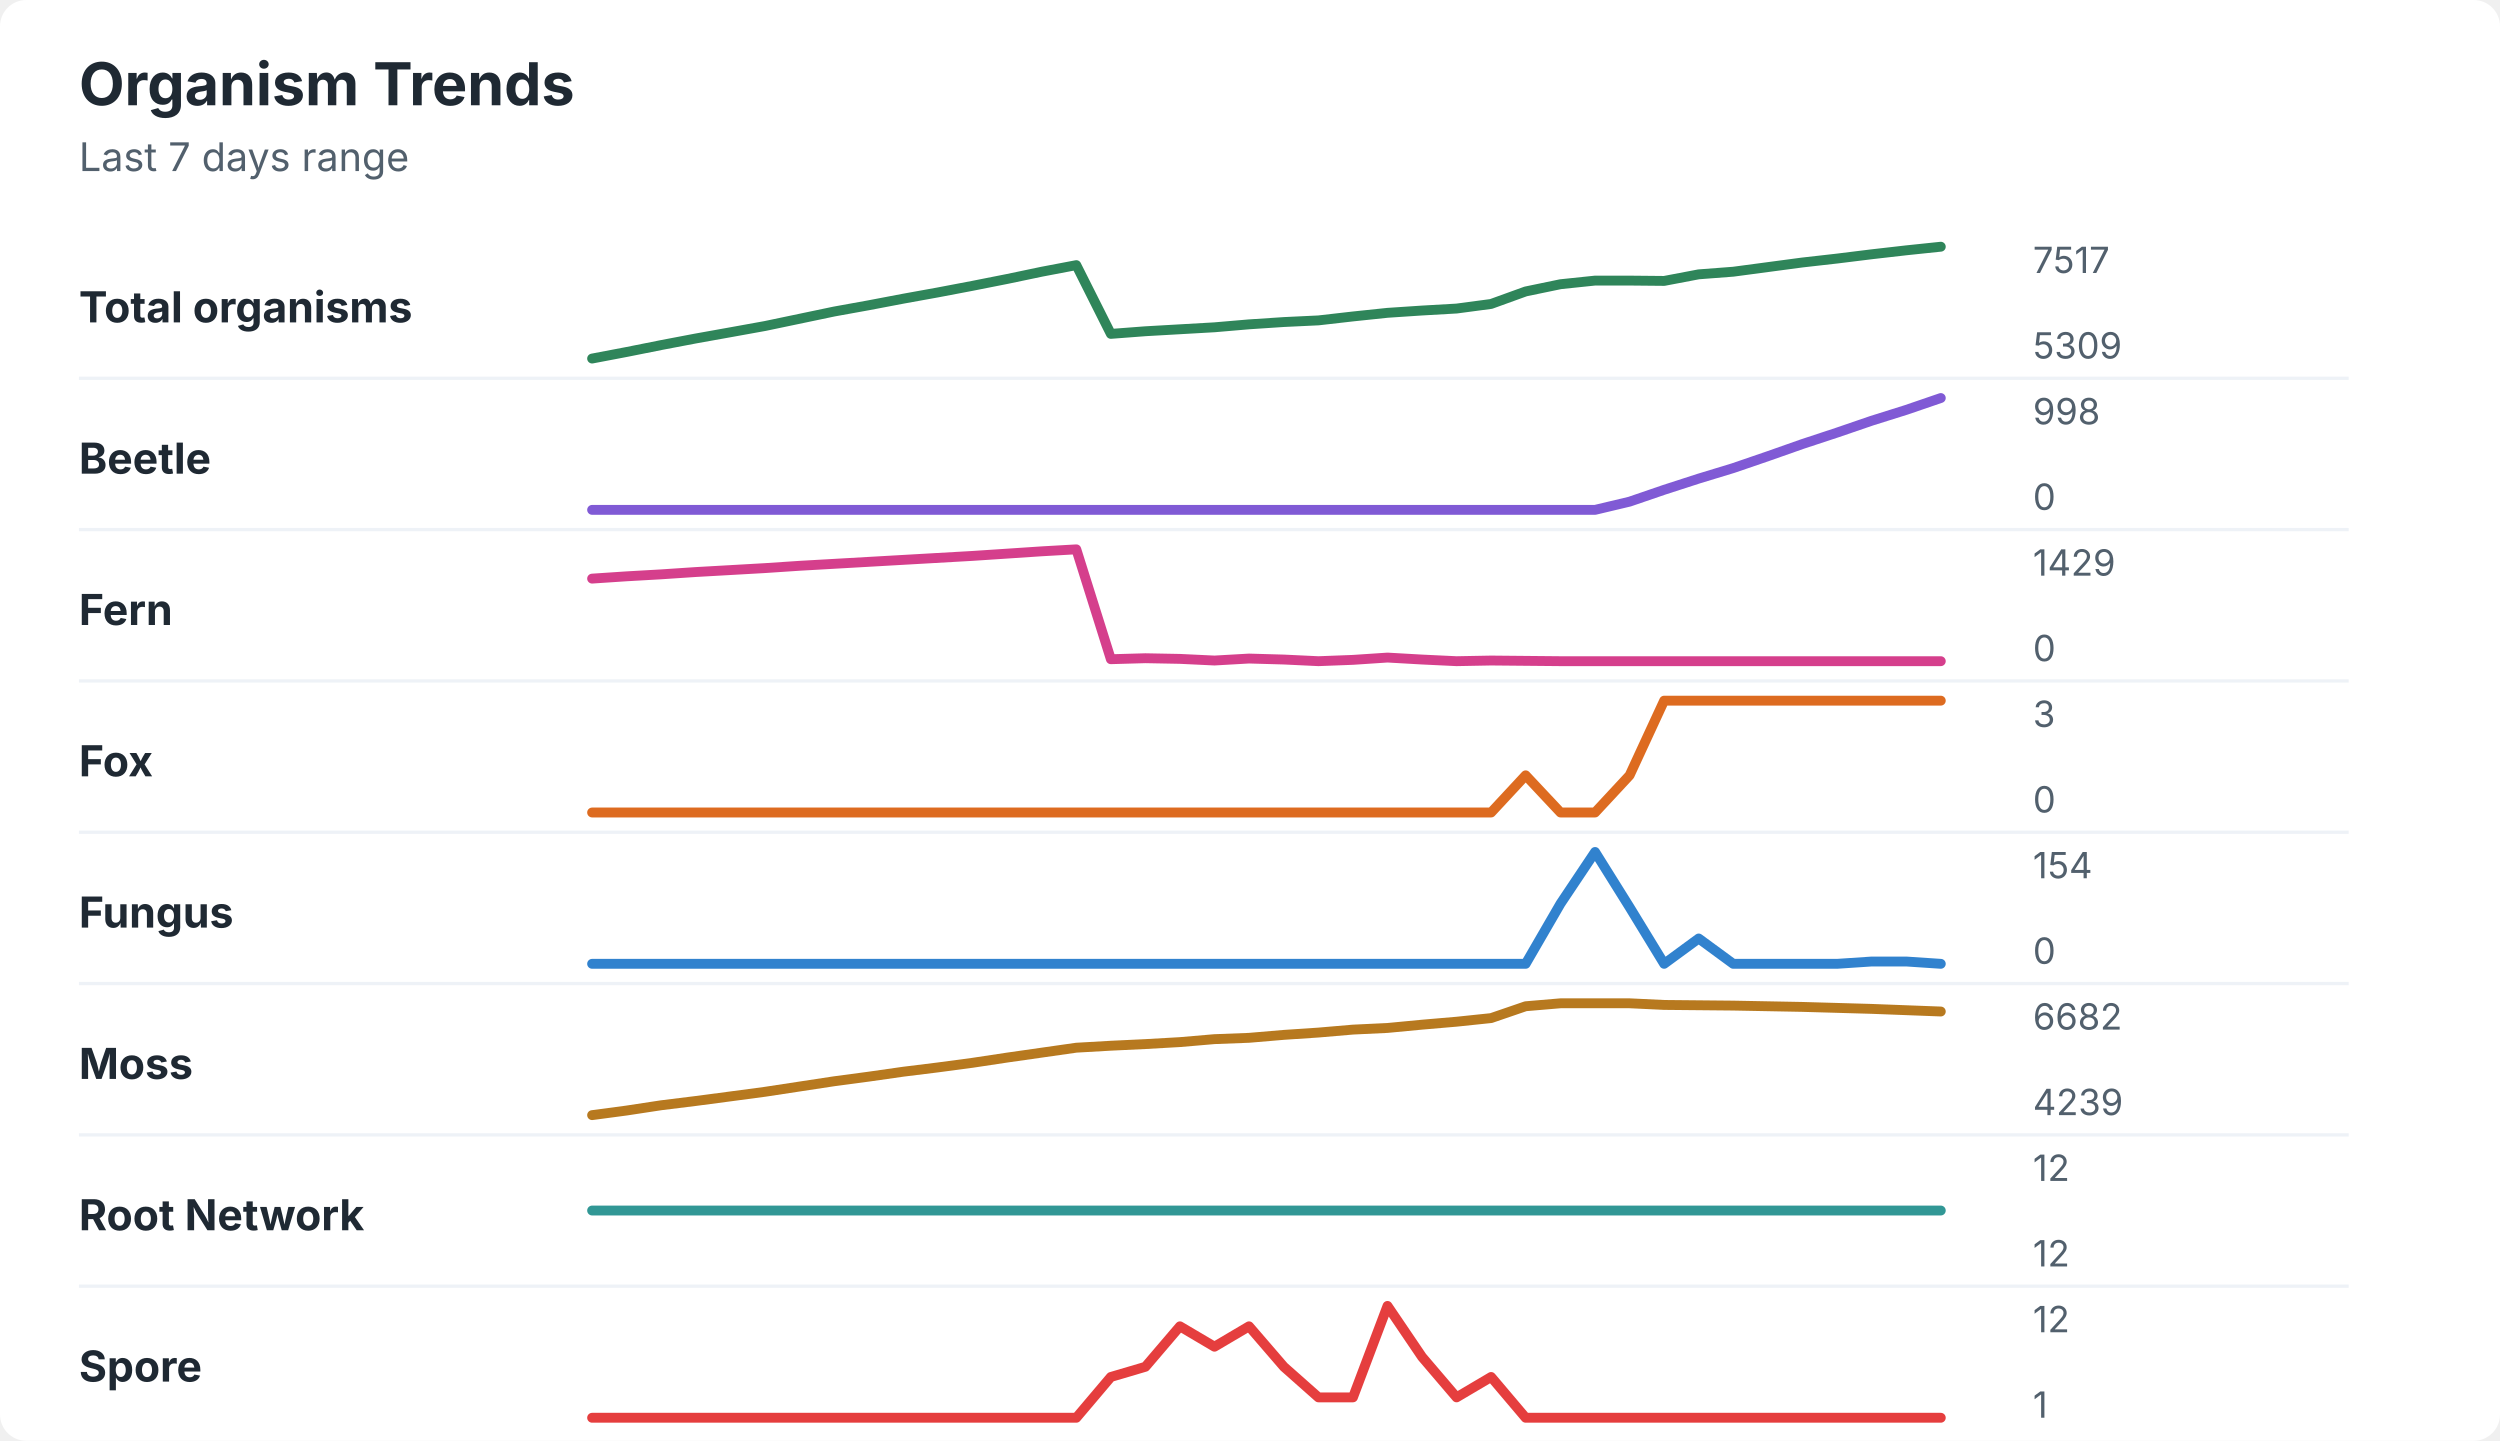
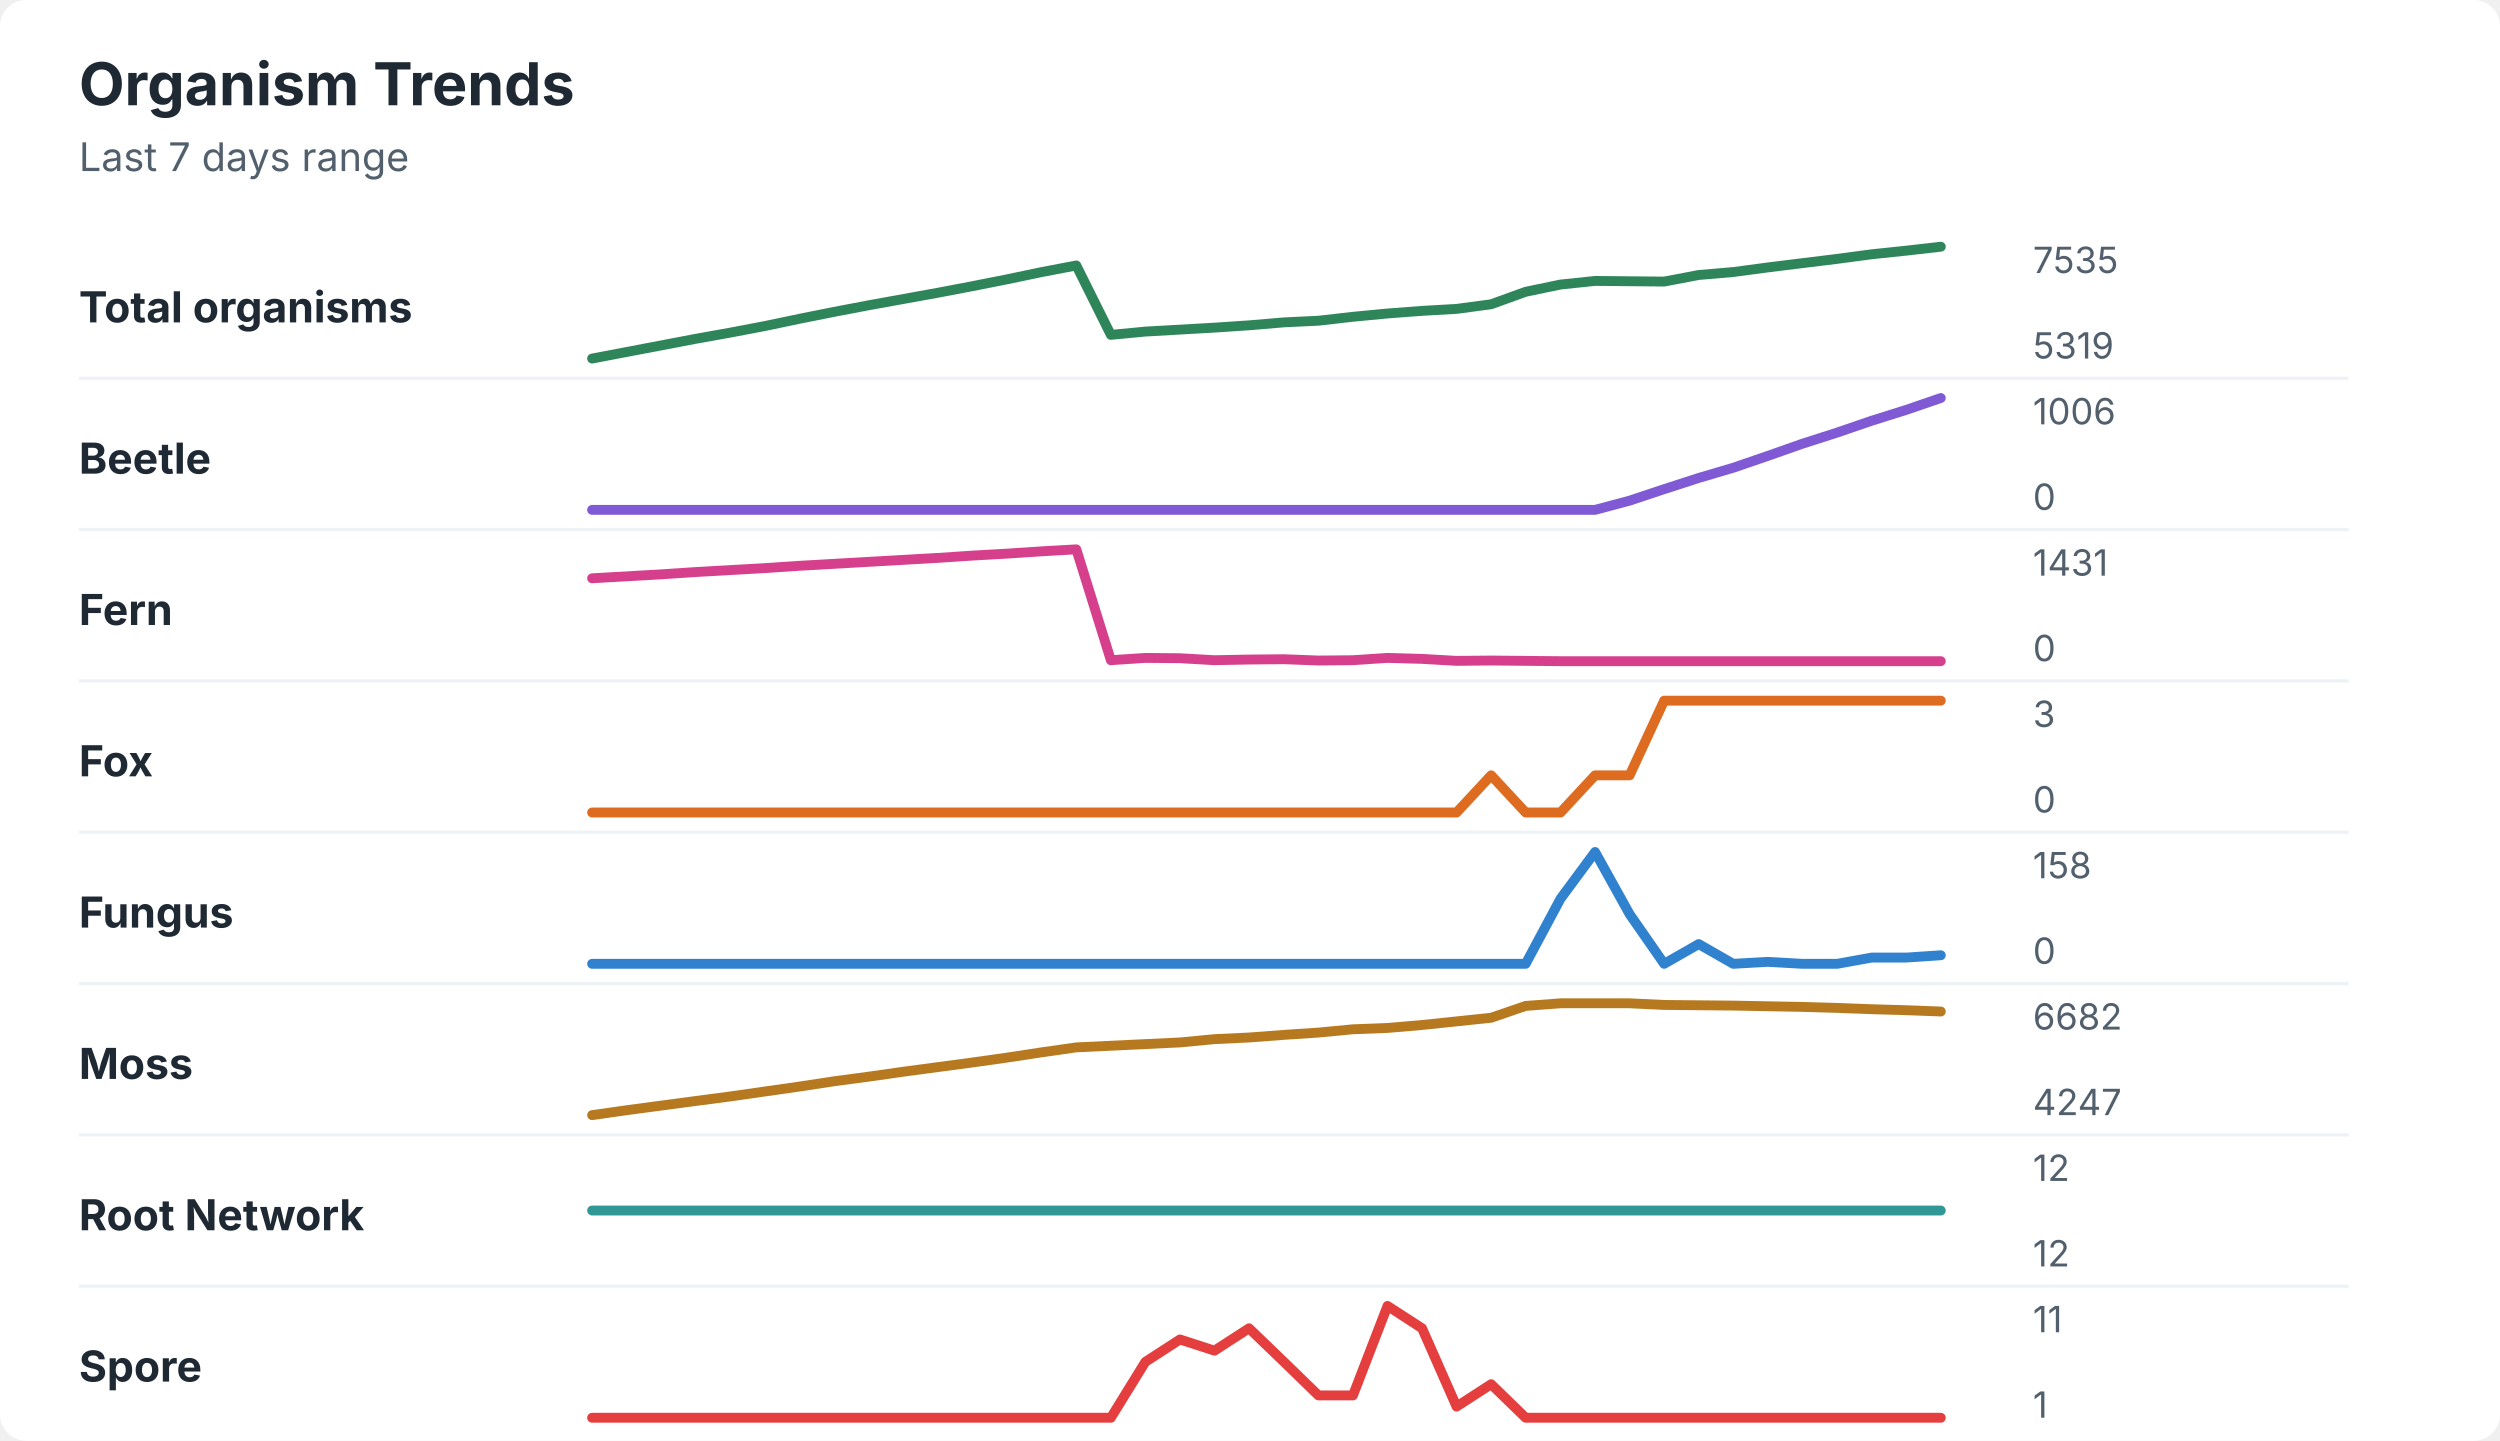
<svg xmlns="http://www.w3.org/2000/svg" width="760" height="438" viewBox="0 0 760 438" role="img" aria-labelledby="title desc">
  <rect width="760" height="438" rx="8" fill="#ffffff" />
  <style>
    text { font-family: -apple-system, BlinkMacSystemFont, "Segoe UI", sans-serif; }
    .title { font-size: 18px; font-weight: 700; fill: #1f2933; }
    .subtitle { font-size: 12px; fill: #52606d; }
    .label { font-size: 13px; font-weight: 650; fill: #1f2933; }
    .axis-value { font-size: 11px; fill: #52606d; }
    .separator { stroke: #eef2f7; stroke-width: 1; }
  </style>
  <text x="24" y="32" class="title">Organism Trends</text>
  <text x="24" y="52" class="subtitle">Last 7 days range</text>
  <text x="24" y="98" class="label">Total organisms</text>
-   <polyline points="180.0,109.0 190.5,107.0 201.0,104.9 211.5,102.9 222.1,101.0 232.6,99.1 243.1,96.9 253.6,94.7 264.1,92.8 274.6,90.8 285.1,88.9 295.6,86.9 306.2,84.8 316.7,82.6 327.2,80.6 337.7,101.5 348.2,100.7 358.7,100.1 369.2,99.5 379.7,98.6 390.3,97.9 400.8,97.4 411.3,96.2 421.8,95.1 432.3,94.4 442.8,93.8 453.3,92.4 463.8,88.6 474.4,86.4 484.9,85.3 495.4,85.3 505.9,85.4 516.4,83.4 526.9,82.6 537.4,81.2 547.9,79.8 558.5,78.6 569.0,77.3 579.5,76.1 590.0,75.0 " fill="none" stroke="#2f855a" stroke-width="3" stroke-linecap="round" stroke-linejoin="round" />
-   <text x="618" y="83" class="axis-value">7517</text>
-   <text x="618" y="109" class="axis-value">5309</text>
+   <polyline points="180.0,109.0 190.5,107.0 201.0,105.0 211.5,103.0 222.1,101.1 232.6,99.1 243.1,96.9 253.6,94.8 264.1,92.8 274.6,90.9 285.1,89.0 295.6,87.0 306.2,84.9 316.7,82.7 327.2,80.7 337.7,101.8 348.2,100.8 358.7,100.2 369.2,99.6 379.7,98.9 390.3,98.0 400.8,97.5 411.3,96.3 421.8,95.3 432.3,94.5 442.8,93.9 453.3,92.5 463.8,88.7 474.4,86.5 484.9,85.4 495.4,85.5 505.9,85.6 516.4,83.6 526.9,82.7 537.4,81.3 547.9,80.0 558.5,78.7 569.0,77.3 579.5,76.2 590.0,75.0 " fill="none" stroke="#2f855a" stroke-width="3" stroke-linecap="round" stroke-linejoin="round" />
+   <text x="618" y="83" class="axis-value">7535</text>
+   <text x="618" y="109" class="axis-value">5319</text>
  <line x1="24" y1="115.0" x2="714" y2="115.0" class="separator" />
  <text x="24" y="144" class="label">Beetle</text>
-   <polyline points="180.0,155.0 190.5,155.0 201.0,155.0 211.5,155.0 222.1,155.0 232.6,155.0 243.1,155.0 253.6,155.0 264.1,155.0 274.6,155.0 285.1,155.0 295.6,155.0 306.2,155.0 316.7,155.0 327.2,155.0 337.7,155.0 348.2,155.0 358.7,155.0 369.2,155.0 379.7,155.0 390.3,155.0 400.8,155.0 411.3,155.0 421.8,155.0 432.3,155.0 442.8,155.0 453.3,155.0 463.8,155.0 474.4,155.0 484.9,155.0 495.4,152.5 505.9,148.9 516.4,145.5 526.9,142.3 537.4,138.7 547.9,135.0 558.5,131.5 569.0,127.9 579.5,124.6 590.0,121.0 " fill="none" stroke="#805ad5" stroke-width="3" stroke-linecap="round" stroke-linejoin="round" />
-   <text x="618" y="129" class="axis-value">998</text>
+   <polyline points="180.0,155.0 190.5,155.0 201.0,155.0 211.5,155.0 222.1,155.0 232.6,155.0 243.1,155.0 253.6,155.0 264.1,155.0 274.6,155.0 285.1,155.0 295.6,155.0 306.2,155.0 316.7,155.0 327.2,155.0 337.7,155.0 348.2,155.0 358.7,155.0 369.2,155.0 379.7,155.0 390.3,155.0 400.8,155.0 411.3,155.0 421.8,155.0 432.3,155.0 442.8,155.0 453.3,155.0 463.8,155.0 474.4,155.0 484.9,155.0 495.4,152.2 505.9,148.7 516.4,145.3 526.9,142.2 537.4,138.6 547.9,134.9 558.5,131.5 569.0,127.9 579.5,124.6 590.0,121.0 " fill="none" stroke="#805ad5" stroke-width="3" stroke-linecap="round" stroke-linejoin="round" />
+   <text x="618" y="129" class="axis-value">1006</text>
  <text x="618" y="155" class="axis-value">0</text>
  <line x1="24" y1="161.0" x2="714" y2="161.0" class="separator" />
  <text x="24" y="190" class="label">Fern</text>
-   <polyline points="180.0,175.9 190.5,175.2 201.0,174.6 211.5,173.9 222.1,173.3 232.6,172.7 243.1,172.0 253.6,171.4 264.1,170.8 274.6,170.2 285.1,169.6 295.6,169.0 306.2,168.3 316.7,167.6 327.2,167.0 337.7,200.4 348.2,200.1 358.7,200.3 369.2,200.8 379.7,200.2 390.3,200.5 400.8,201.0 411.3,200.6 421.8,199.9 432.3,200.5 442.8,201.0 453.3,200.8 463.8,200.9 474.4,201.0 484.9,201.0 495.4,201.0 505.9,201.0 516.4,201.0 526.9,201.0 537.4,201.0 547.9,201.0 558.5,201.0 569.0,201.0 579.5,201.0 590.0,201.0 " fill="none" stroke="#d53f8c" stroke-width="3" stroke-linecap="round" stroke-linejoin="round" />
-   <text x="618" y="175" class="axis-value">1429</text>
+   <polyline points="180.0,175.8 190.5,175.2 201.0,174.6 211.5,173.9 222.1,173.3 232.6,172.7 243.1,172.0 253.6,171.4 264.1,170.8 274.6,170.2 285.1,169.6 295.6,168.9 306.2,168.3 316.7,167.6 327.2,167.0 337.7,200.7 348.2,200.0 358.7,200.1 369.2,200.7 379.7,200.5 390.3,200.4 400.8,200.8 411.3,200.7 421.8,200.0 432.3,200.3 442.8,200.9 453.3,200.8 463.8,200.9 474.4,201.0 484.9,201.0 495.4,201.0 505.9,201.0 516.4,201.0 526.9,201.0 537.4,201.0 547.9,201.0 558.5,201.0 569.0,201.0 579.5,201.0 590.0,201.0 " fill="none" stroke="#d53f8c" stroke-width="3" stroke-linecap="round" stroke-linejoin="round" />
+   <text x="618" y="175" class="axis-value">1431</text>
  <text x="618" y="201" class="axis-value">0</text>
  <line x1="24" y1="207.0" x2="714" y2="207.0" class="separator" />
  <text x="24" y="236" class="label">Fox</text>
-   <polyline points="180.0,247.0 190.5,247.0 201.0,247.0 211.5,247.0 222.1,247.0 232.6,247.0 243.1,247.0 253.6,247.0 264.1,247.0 274.6,247.0 285.1,247.0 295.6,247.0 306.2,247.0 316.7,247.0 327.2,247.0 337.7,247.0 348.2,247.0 358.7,247.0 369.2,247.0 379.7,247.0 390.3,247.0 400.8,247.0 411.3,247.0 421.8,247.0 432.3,247.0 442.8,247.0 453.3,247.0 463.8,235.7 474.4,247.0 484.9,247.0 495.4,235.7 505.9,213.0 516.4,213.0 526.9,213.0 537.4,213.0 547.9,213.0 558.5,213.0 569.0,213.0 579.5,213.0 590.0,213.0 " fill="none" stroke="#dd6b20" stroke-width="3" stroke-linecap="round" stroke-linejoin="round" />
+   <polyline points="180.0,247.0 190.5,247.0 201.0,247.0 211.5,247.0 222.1,247.0 232.6,247.0 243.1,247.0 253.6,247.0 264.1,247.0 274.6,247.0 285.1,247.0 295.6,247.0 306.2,247.0 316.7,247.0 327.2,247.0 337.7,247.0 348.2,247.0 358.7,247.0 369.2,247.0 379.7,247.0 390.3,247.0 400.8,247.0 411.3,247.0 421.8,247.0 432.3,247.0 442.8,247.0 453.3,235.7 463.8,247.0 474.4,247.0 484.9,235.7 495.4,235.7 505.9,213.0 516.4,213.0 526.9,213.0 537.4,213.0 547.9,213.0 558.5,213.0 569.0,213.0 579.5,213.0 590.0,213.0 " fill="none" stroke="#dd6b20" stroke-width="3" stroke-linecap="round" stroke-linejoin="round" />
  <text x="618" y="221" class="axis-value">3</text>
  <text x="618" y="247" class="axis-value">0</text>
  <line x1="24" y1="253.0" x2="714" y2="253.0" class="separator" />
  <text x="24" y="282" class="label">Fungus</text>
-   <polyline points="180.0,293.0 190.5,293.0 201.0,293.0 211.5,293.0 222.1,293.0 232.6,293.0 243.1,293.0 253.6,293.0 264.1,293.0 274.6,293.0 285.1,293.0 295.6,293.0 306.2,293.0 316.7,293.0 327.2,293.0 337.7,293.0 348.2,293.0 358.7,293.0 369.2,293.0 379.7,293.0 390.3,293.0 400.8,293.0 411.3,293.0 421.8,293.0 432.3,293.0 442.8,293.0 453.3,293.0 463.8,293.0 474.4,274.7 484.9,259.0 495.4,275.8 505.9,293.0 516.4,285.3 526.9,293.0 537.4,293.0 547.9,293.0 558.5,293.0 569.0,292.3 579.5,292.3 590.0,293.0 " fill="none" stroke="#3182ce" stroke-width="3" stroke-linecap="round" stroke-linejoin="round" />
-   <text x="618" y="267" class="axis-value">154</text>
+   <polyline points="180.0,293.0 190.5,293.0 201.0,293.0 211.5,293.0 222.1,293.0 232.6,293.0 243.1,293.0 253.6,293.0 264.1,293.0 274.6,293.0 285.1,293.0 295.6,293.0 306.2,293.0 316.7,293.0 327.2,293.0 337.7,293.0 348.2,293.0 358.7,293.0 369.2,293.0 379.7,293.0 390.3,293.0 400.8,293.0 411.3,293.0 421.8,293.0 432.3,293.0 442.8,293.0 453.3,293.0 463.8,293.0 474.4,273.2 484.9,259.0 495.4,277.9 505.9,293.0 516.4,287.0 526.9,293.0 537.4,292.4 547.9,293.0 558.5,293.0 569.0,291.1 579.5,291.1 590.0,290.4 " fill="none" stroke="#3182ce" stroke-width="3" stroke-linecap="round" stroke-linejoin="round" />
+   <text x="618" y="267" class="axis-value">158</text>
  <text x="618" y="293" class="axis-value">0</text>
  <line x1="24" y1="299.0" x2="714" y2="299.0" class="separator" />
  <text x="24" y="328" class="label">Moss</text>
-   <polyline points="180.0,339.0 190.5,337.6 201.0,336.0 211.5,334.7 222.1,333.3 232.6,331.9 243.1,330.3 253.6,328.7 264.1,327.3 274.6,325.8 285.1,324.5 295.6,323.1 306.2,321.5 316.7,320.0 327.2,318.5 337.7,317.9 348.2,317.4 358.7,316.8 369.2,315.9 379.7,315.5 390.3,314.6 400.8,313.9 411.3,313.0 421.8,312.5 432.3,311.5 442.8,310.6 453.3,309.5 463.8,305.9 474.4,305.0 484.9,305.0 495.4,305.0 505.9,305.5 516.4,305.6 526.9,305.7 537.4,305.9 547.9,306.1 558.5,306.4 569.0,306.7 579.5,307.1 590.0,307.5 " fill="none" stroke="#b7791f" stroke-width="3" stroke-linecap="round" stroke-linejoin="round" />
+   <polyline points="180.0,339.0 190.5,337.5 201.0,336.1 211.5,334.7 222.1,333.3 232.6,331.8 243.1,330.3 253.6,328.7 264.1,327.3 274.6,325.8 285.1,324.4 295.6,323.0 306.2,321.5 316.7,319.9 327.2,318.4 337.7,317.9 348.2,317.4 358.7,316.9 369.2,315.9 379.7,315.4 390.3,314.6 400.8,313.9 411.3,312.9 421.8,312.5 432.3,311.6 442.8,310.5 453.3,309.4 463.8,305.8 474.4,305.0 484.9,305.0 495.4,305.0 505.9,305.5 516.4,305.6 526.9,305.7 537.4,305.9 547.9,306.1 558.5,306.4 569.0,306.8 579.5,307.1 590.0,307.5 " fill="none" stroke="#b7791f" stroke-width="3" stroke-linecap="round" stroke-linejoin="round" />
  <text x="618" y="313" class="axis-value">6682</text>
-   <text x="618" y="339" class="axis-value">4239</text>
+   <text x="618" y="339" class="axis-value">4247</text>
  <line x1="24" y1="345.0" x2="714" y2="345.0" class="separator" />
  <text x="24" y="374" class="label">Root Network</text>
  <polyline points="180.0,368.0 190.5,368.0 201.0,368.0 211.5,368.0 222.1,368.0 232.6,368.0 243.1,368.0 253.6,368.0 264.1,368.0 274.6,368.0 285.1,368.0 295.6,368.0 306.2,368.0 316.7,368.0 327.2,368.0 337.7,368.0 348.2,368.0 358.7,368.0 369.2,368.0 379.7,368.0 390.3,368.0 400.8,368.0 411.3,368.0 421.8,368.0 432.3,368.0 442.8,368.0 453.3,368.0 463.8,368.0 474.4,368.0 484.9,368.0 495.4,368.0 505.9,368.0 516.4,368.0 526.9,368.0 537.4,368.0 547.9,368.0 558.5,368.0 569.0,368.0 579.5,368.0 590.0,368.0 " fill="none" stroke="#319795" stroke-width="3" stroke-linecap="round" stroke-linejoin="round" />
  <text x="618" y="359" class="axis-value">12</text>
  <text x="618" y="385" class="axis-value">12</text>
  <line x1="24" y1="391.0" x2="714" y2="391.0" class="separator" />
  <text x="24" y="420" class="label">Spore</text>
-   <polyline points="180.0,431.0 190.5,431.0 201.0,431.0 211.5,431.0 222.1,431.0 232.6,431.0 243.1,431.0 253.6,431.0 264.1,431.0 274.6,431.0 285.1,431.0 295.6,431.0 306.2,431.0 316.7,431.0 327.2,431.0 337.7,418.6 348.2,415.5 358.7,403.2 369.2,409.4 379.7,403.2 390.3,415.5 400.8,424.8 411.3,424.8 421.8,397.0 432.3,412.5 442.8,424.8 453.3,418.6 463.8,431.0 474.4,431.0 484.9,431.0 495.4,431.0 505.9,431.0 516.4,431.0 526.9,431.0 537.4,431.0 547.9,431.0 558.5,431.0 569.0,431.0 579.5,431.0 590.0,431.0 " fill="none" stroke="#e53e3e" stroke-width="3" stroke-linecap="round" stroke-linejoin="round" />
-   <text x="618" y="405" class="axis-value">12</text>
+   <polyline points="180.0,431.0 190.5,431.0 201.0,431.0 211.5,431.0 222.1,431.0 232.6,431.0 243.1,431.0 253.6,431.0 264.1,431.0 274.6,431.0 285.1,431.0 295.6,431.0 306.2,431.0 316.7,431.0 327.2,431.0 337.7,431.0 348.2,414.0 358.7,407.2 369.2,410.6 379.7,403.8 390.3,414.0 400.8,424.2 411.3,424.2 421.8,397.0 432.3,403.8 442.8,427.6 453.3,420.8 463.8,431.0 474.4,431.0 484.9,431.0 495.4,431.0 505.9,431.0 516.4,431.0 526.9,431.0 537.4,431.0 547.9,431.0 558.5,431.0 569.0,431.0 579.5,431.0 590.0,431.0 " fill="none" stroke="#e53e3e" stroke-width="3" stroke-linecap="round" stroke-linejoin="round" />
+   <text x="618" y="405" class="axis-value">11</text>
  <text x="618" y="431" class="axis-value">1</text>
</svg>
